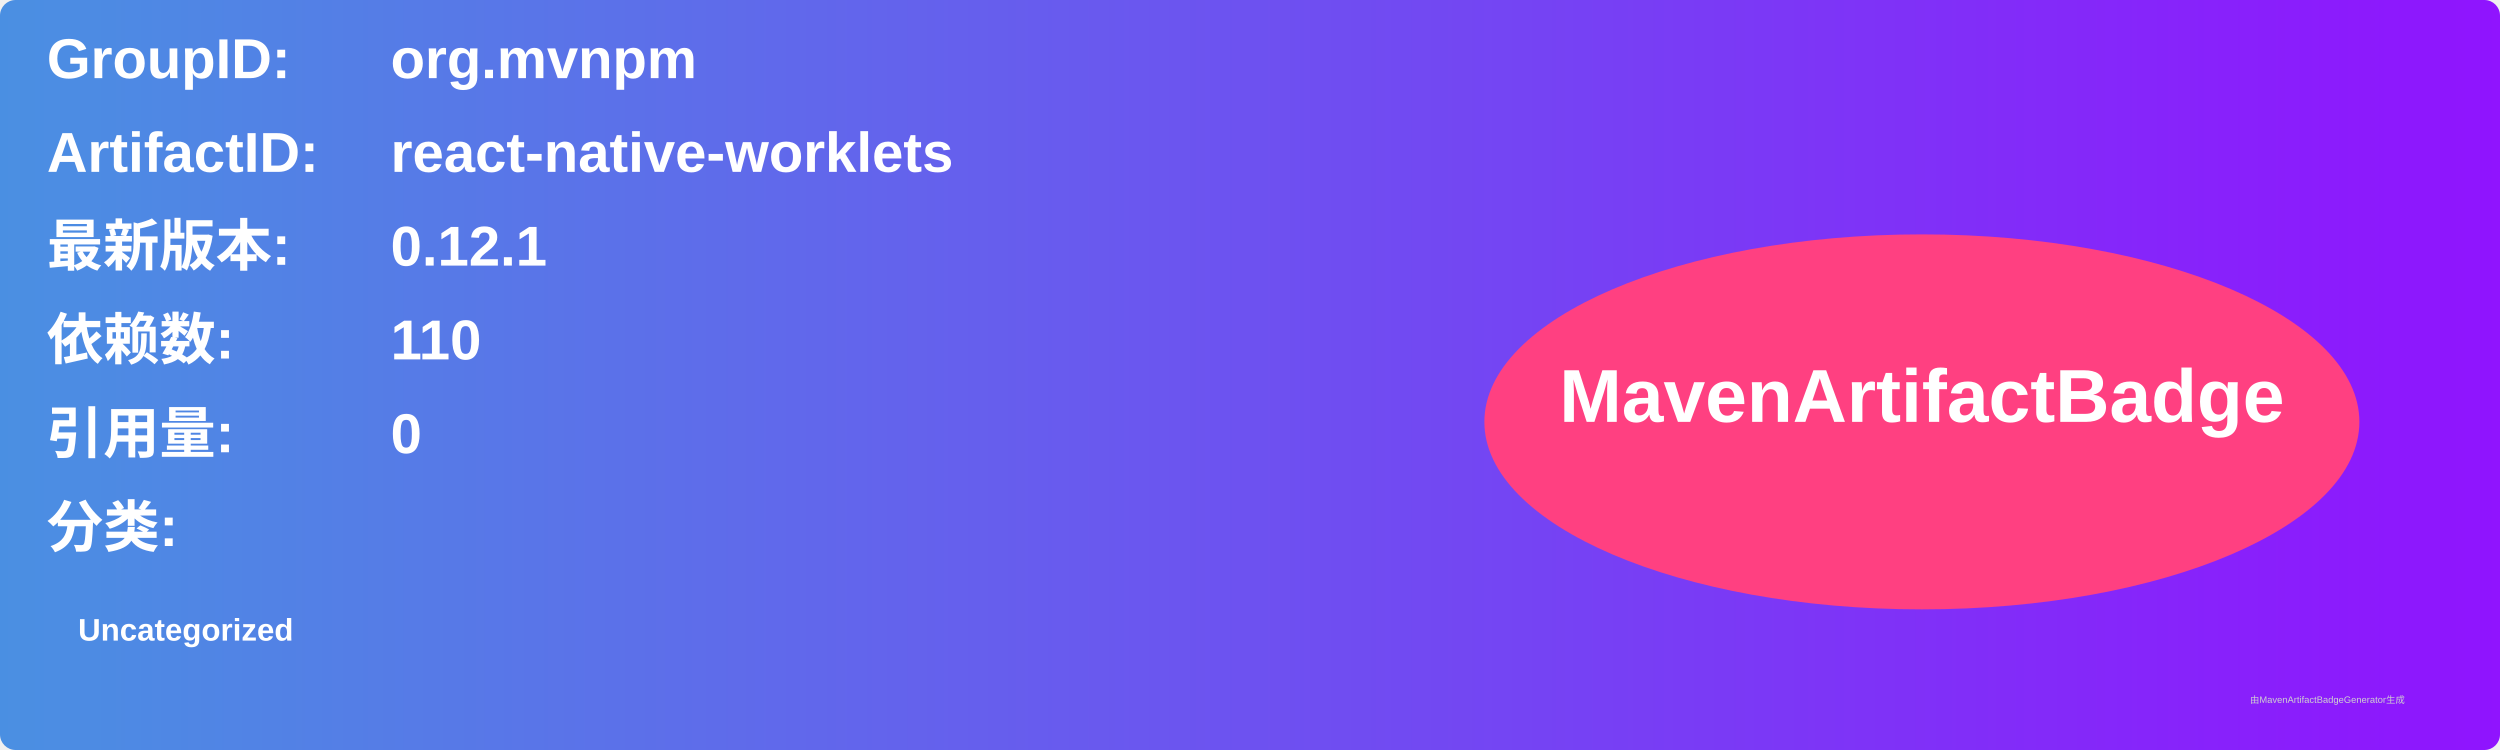
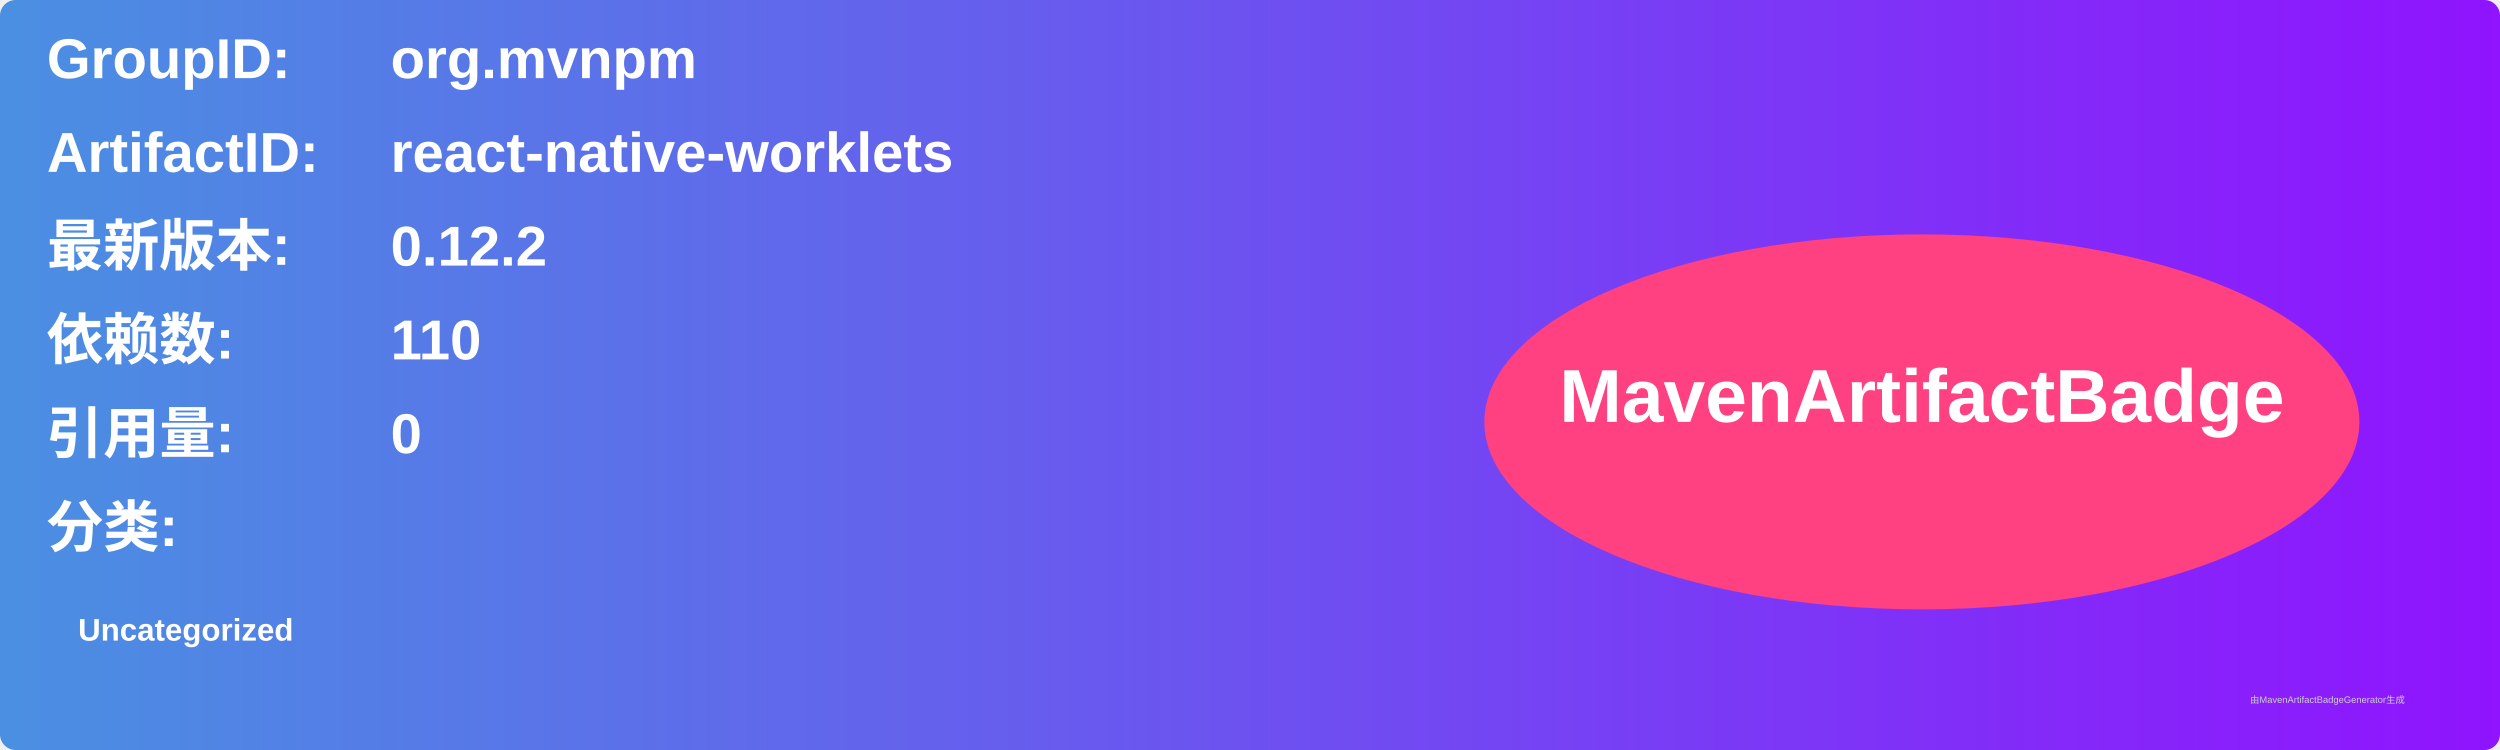
<svg xmlns="http://www.w3.org/2000/svg" width="800" height="240" viewBox="0 0 800 240">
  <linearGradient id="grad" x1="0%" y1="0%" x2="100%" y2="0%">
    <stop offset="0%" stop-color="#4a90e2" />
    <stop offset="100%" stop-color="#9013fe" />
  </linearGradient>
  <rect width="100%" height="100%" rx="5" ry="5" fill="url(#grad)" />
  <g transform="translate(15, 15)">
    <text x="0" y="10" font-family="Arial" font-size="18" fill="white" font-weight="bold" width="260">GroupID:</text>
    <text x="110" y="10" font-family="Arial" font-size="18" fill="white" font-weight="bold" width="460">org.mvnpm</text>
    <text x="0" y="40" font-family="Arial" font-size="18" fill="white" font-weight="bold" width="260">ArtifactID:</text>
    <text x="110" y="40" font-family="Arial" font-size="18" fill="white" font-weight="bold" width="460">react-native-worklets</text>
    <text x="0" y="70" font-family="Arial" font-size="18" fill="white" font-weight="bold">最新版本:</text>
    <text x="110" y="70" font-family="Arial" font-size="18" fill="white" font-weight="bold">
-       <tspan font-weight="bold">0.12.1</tspan>
+       <tspan font-weight="bold">0.12.2</tspan>
    </text>
    <text x="0" y="100" font-family="Arial" font-size="18" fill="white" font-weight="bold">依赖数: </text>
    <text x="110" y="100" font-family="Arial" font-size="18" fill="white">
      <tspan font-weight="bold">110</tspan>
    </text>
    <text x="0" y="130" font-family="Arial" font-size="18" fill="white" font-weight="bold">引用量: </text>
    <text x="110" y="130" font-family="Arial" font-size="18" fill="white">
      <tspan font-weight="bold">0</tspan>
    </text>
    <text x="0" y="160" font-family="Arial" font-size="18" fill="white" font-weight="bold">分类:</text>
    <text x="10" y="190" font-family="Arial" font-size="10" fill="white">
      <tspan font-weight="bold">Uncategorized</tspan>
    </text>
    <ellipse cx="600" cy="120" rx="140" ry="60" fill="#ff4081" />
    <text x="600" y="120" text-anchor="middle" font-family="Arial" font-size="24" fill="white" font-weight="bold">MavenArtifactBadge</text>
  </g>
  <text x="720" y="225" font-family="Arial" font-size="3" fill="#d0d0d0">由MavenArtifactBadgeGenerator生成</text>
</svg>
